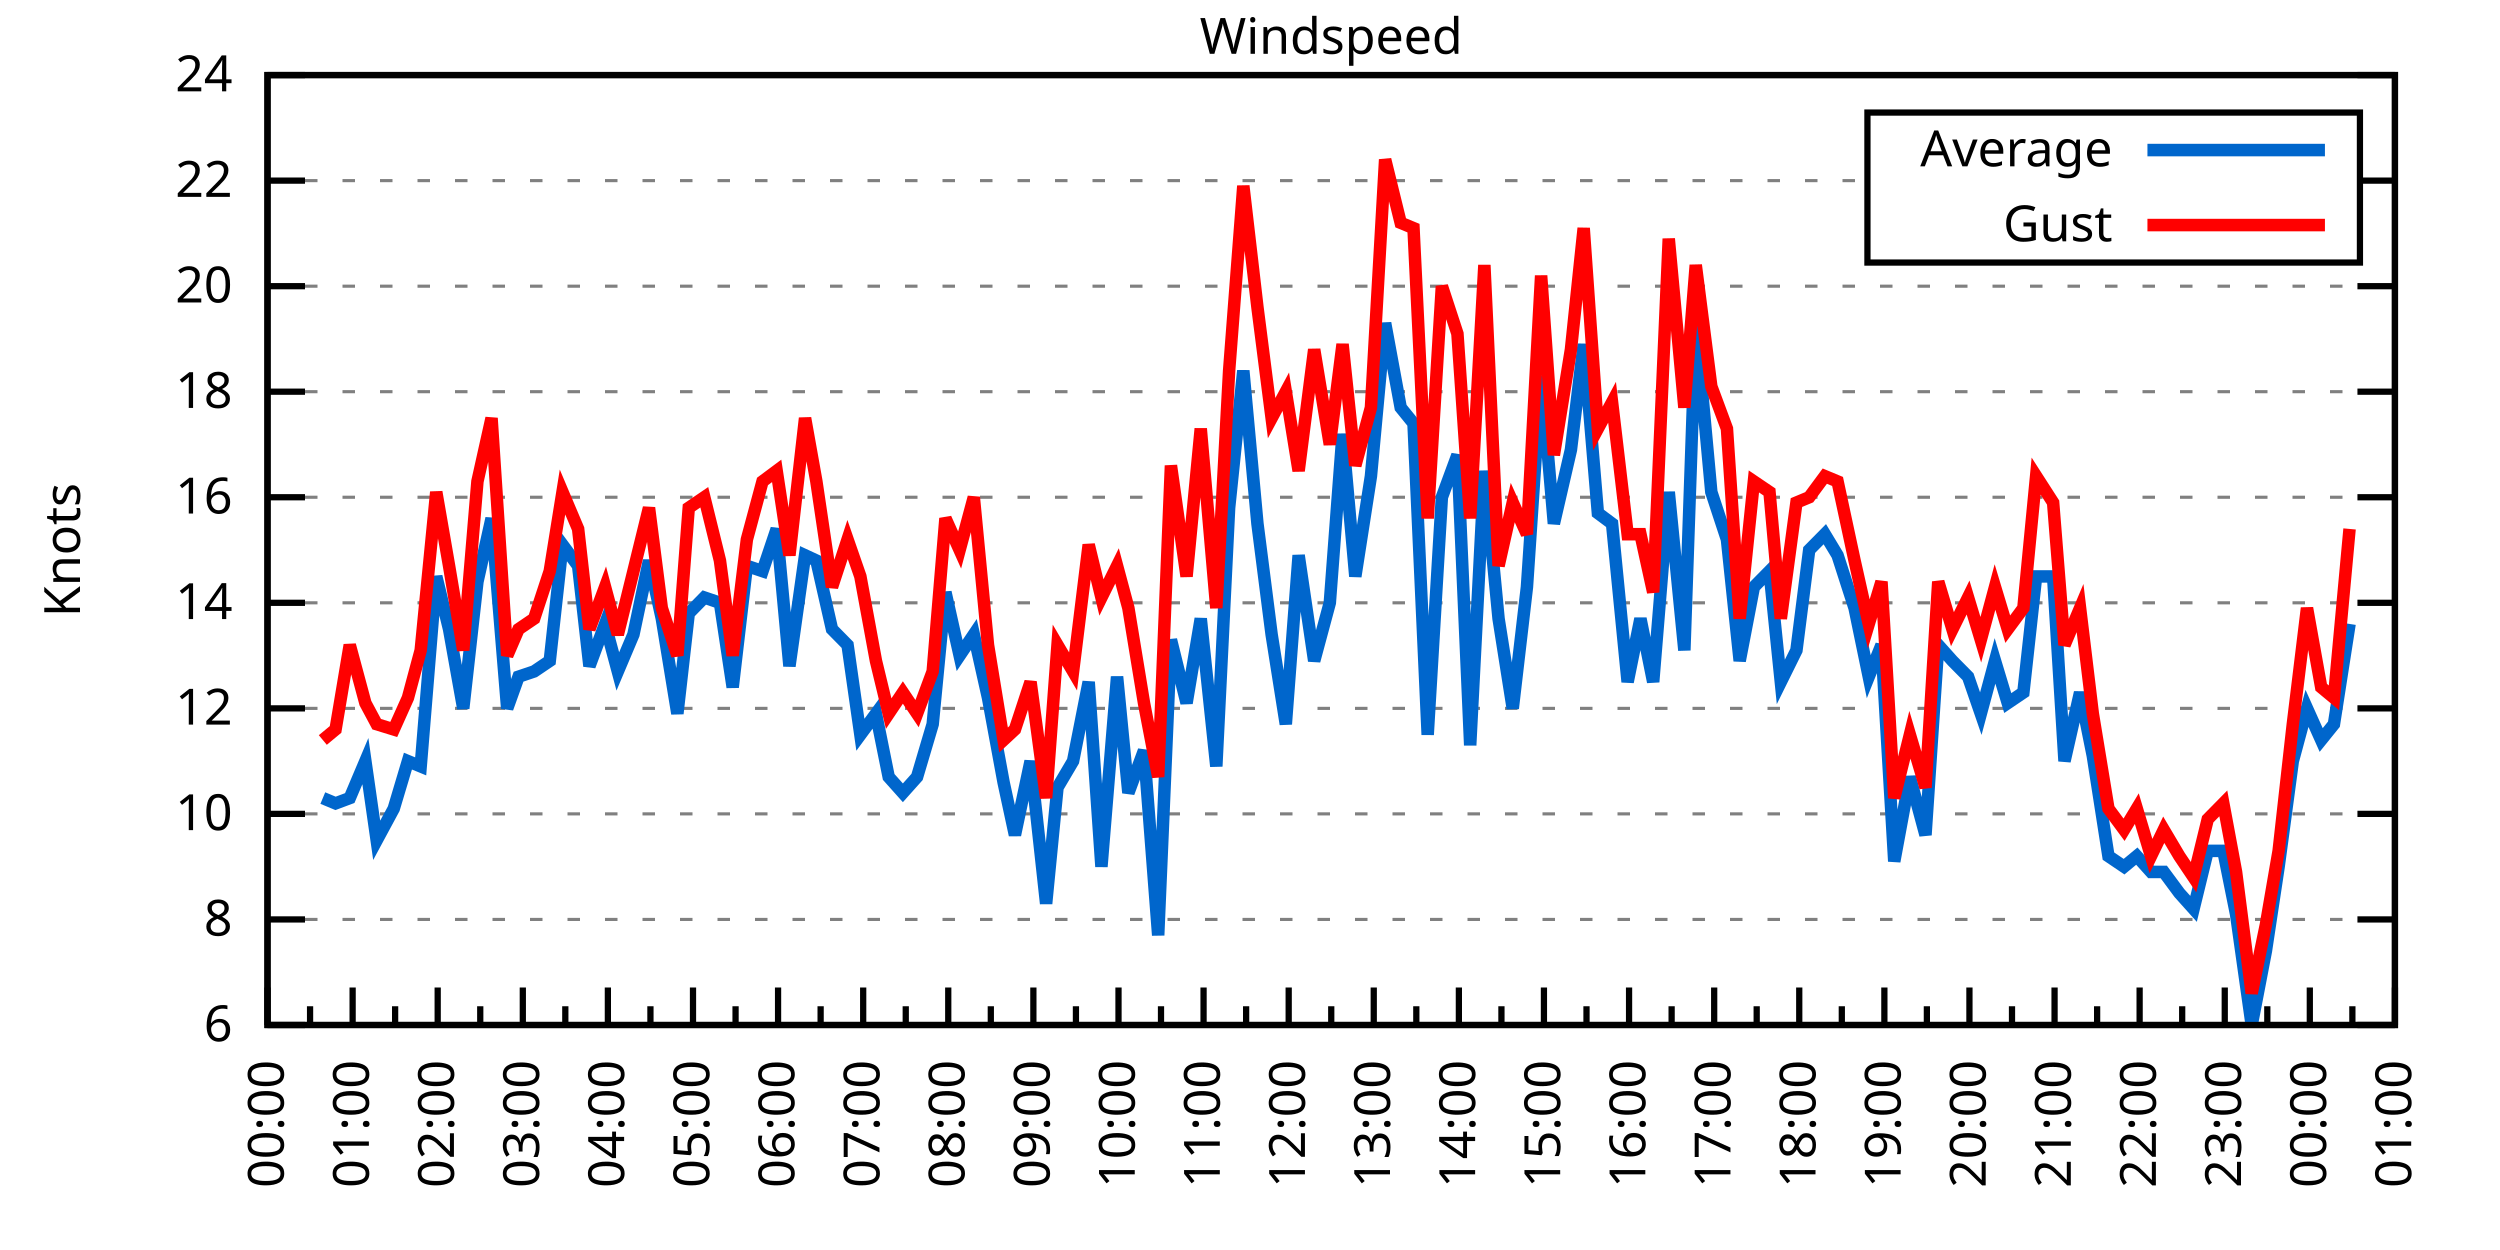
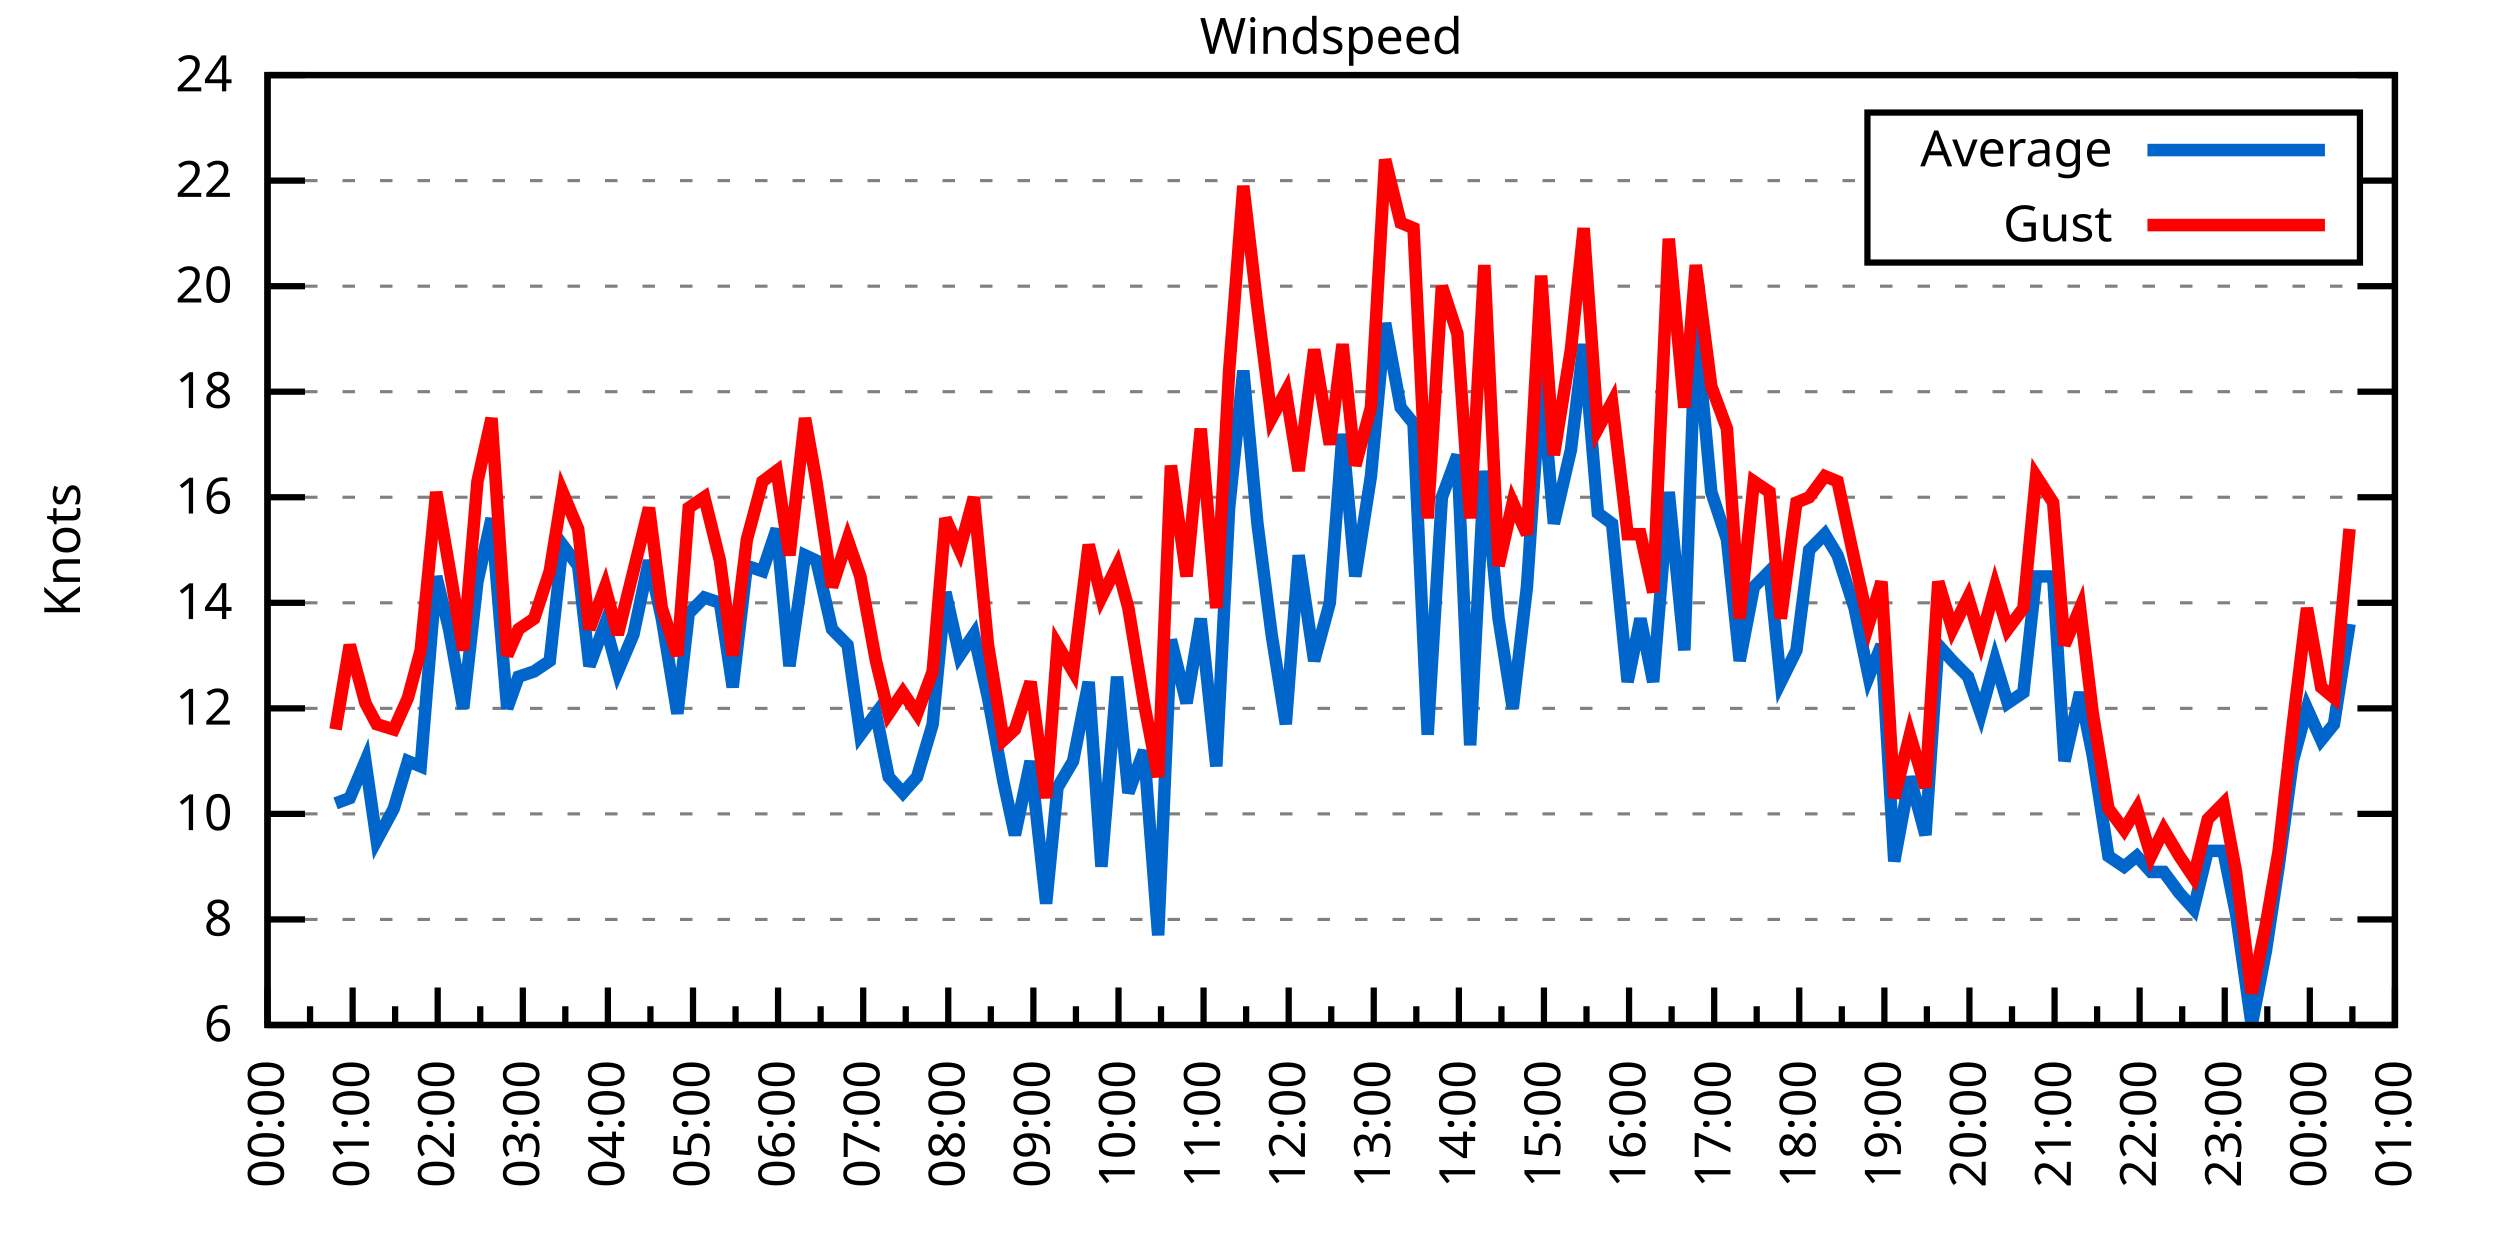
<svg xmlns="http://www.w3.org/2000/svg" xmlns:xlink="http://www.w3.org/1999/xlink" width="400" height="200" viewBox="0 0 400 200">
  <g id="gnuplot_canvas">
    <rect x="0" y="0" width="400" height="200" fill="none" />
    <defs>
      <circle id="gpDot" r="0.5" stroke-width="0.5" stroke="currentColor" />
      <path id="gpPt0" stroke-width="0.333" stroke="currentColor" d="M-1,0 h2 M0,-1 v2" />
      <path id="gpPt1" stroke-width="0.333" stroke="currentColor" d="M-1,-1 L1,1 M1,-1 L-1,1" />
      <path id="gpPt2" stroke-width="0.333" stroke="currentColor" d="M-1,0 L1,0 M0,-1 L0,1 M-1,-1 L1,1 M-1,1 L1,-1" />
      <rect id="gpPt3" stroke-width="0.333" stroke="currentColor" x="-1" y="-1" width="2" height="2" />
      <rect id="gpPt4" stroke-width="0.333" stroke="currentColor" fill="currentColor" x="-1" y="-1" width="2" height="2" />
      <circle id="gpPt5" stroke-width="0.333" stroke="currentColor" cx="0" cy="0" r="1" />
      <use xlink:href="#gpPt5" id="gpPt6" fill="currentColor" stroke="none" />
      <path id="gpPt7" stroke-width="0.333" stroke="currentColor" d="M0,-1.33 L-1.33,0.67 L1.33,0.67 z" />
      <use xlink:href="#gpPt7" id="gpPt8" fill="currentColor" stroke="none" />
      <use xlink:href="#gpPt7" id="gpPt9" stroke="currentColor" transform="rotate(180)" />
      <use xlink:href="#gpPt9" id="gpPt10" fill="currentColor" stroke="none" />
      <use xlink:href="#gpPt3" id="gpPt11" stroke="currentColor" transform="rotate(45)" />
      <use xlink:href="#gpPt11" id="gpPt12" fill="currentColor" stroke="none" />
      <path id="gpPt13" stroke-width="0.333" stroke="currentColor" d="M0,1.330 L1.265,0.411 L0.782,-1.067 L-0.782,-1.076 L-1.265,0.411 z" />
      <use xlink:href="#gpPt13" id="gpPt14" fill="currentColor" stroke="none" />
      <filter id="textbox" filterUnits="objectBoundingBox" x="0" y="0" height="1" width="1">
        <feFlood flood-color="white" flood-opacity="1" result="bgnd" />
        <feComposite in="SourceGraphic" in2="bgnd" operator="atop" />
      </filter>
      <filter id="greybox" filterUnits="objectBoundingBox" x="0" y="0" height="1" width="1">
        <feFlood flood-color="lightgrey" flood-opacity="1" result="grey" />
        <feComposite in="SourceGraphic" in2="grey" operator="atop" />
      </filter>
    </defs>
    <g fill="none" color="white" stroke="currentColor" stroke-width="1.00" stroke-linecap="butt" stroke-linejoin="miter">
</g>
    <g fill="none" color="black" stroke="currentColor" stroke-width="1.00" stroke-linecap="butt" stroke-linejoin="miter">
      <g stroke="none" shape-rendering="crispEdges">
        <polygon fill="rgb(255, 255, 255)" points="42.80,164.00 383.18,164.00 383.18,12.02 42.80,12.02 " />
      </g>
    </g>
    <g fill="none" color="black" stroke="currentColor" stroke-width="1.00" stroke-linecap="butt" stroke-linejoin="miter">
</g>
    <g fill="none" color="black" stroke="black" stroke-width="0.50" stroke-linecap="butt" stroke-linejoin="miter">
</g>
    <g fill="none" color="gray" stroke="currentColor" stroke-width="0.50" stroke-linecap="butt" stroke-linejoin="miter">
      <path stroke="gray" stroke-dasharray="2,4" class="gridline" d="M42.80,164.00 L383.19,164.00  " />
    </g>
    <g fill="none" color="gray" stroke="gray" stroke-width="1.00" stroke-linecap="butt" stroke-linejoin="miter">
</g>
    <g fill="none" color="black" stroke="currentColor" stroke-width="1.00" stroke-linecap="butt" stroke-linejoin="miter">
      <path stroke="black" d="M42.80,164.00 L48.80,164.00 M383.19,164.00 L377.19,164.00  " />
      <g transform="translate(37.20,166.60)" stroke="none" fill="black" font-family="Sans" font-size="8.00" text-anchor="end">
        <text>
          <tspan font-family="Sans"> 6</tspan>
        </text>
      </g>
    </g>
    <g fill="none" color="black" stroke="currentColor" stroke-width="1.00" stroke-linecap="butt" stroke-linejoin="miter">
</g>
    <g fill="none" color="black" stroke="black" stroke-width="0.50" stroke-linecap="butt" stroke-linejoin="miter">
</g>
    <g fill="none" color="gray" stroke="currentColor" stroke-width="0.50" stroke-linecap="butt" stroke-linejoin="miter">
      <path stroke="gray" stroke-dasharray="2,4" class="gridline" d="M42.80,147.11 L383.19,147.11  " />
    </g>
    <g fill="none" color="gray" stroke="gray" stroke-width="1.00" stroke-linecap="butt" stroke-linejoin="miter">
</g>
    <g fill="none" color="black" stroke="currentColor" stroke-width="1.00" stroke-linecap="butt" stroke-linejoin="miter">
      <path stroke="black" d="M42.80,147.11 L48.80,147.11 M383.19,147.11 L377.19,147.11  " />
      <g transform="translate(37.20,149.71)" stroke="none" fill="black" font-family="Sans" font-size="8.00" text-anchor="end">
        <text>
          <tspan font-family="Sans"> 8</tspan>
        </text>
      </g>
    </g>
    <g fill="none" color="black" stroke="currentColor" stroke-width="1.00" stroke-linecap="butt" stroke-linejoin="miter">
</g>
    <g fill="none" color="black" stroke="black" stroke-width="0.50" stroke-linecap="butt" stroke-linejoin="miter">
</g>
    <g fill="none" color="gray" stroke="currentColor" stroke-width="0.50" stroke-linecap="butt" stroke-linejoin="miter">
      <path stroke="gray" stroke-dasharray="2,4" class="gridline" d="M42.80,130.22 L383.19,130.22  " />
    </g>
    <g fill="none" color="gray" stroke="gray" stroke-width="1.00" stroke-linecap="butt" stroke-linejoin="miter">
</g>
    <g fill="none" color="black" stroke="currentColor" stroke-width="1.00" stroke-linecap="butt" stroke-linejoin="miter">
      <path stroke="black" d="M42.80,130.22 L48.80,130.22 M383.19,130.22 L377.19,130.22  " />
      <g transform="translate(37.20,132.82)" stroke="none" fill="black" font-family="Sans" font-size="8.00" text-anchor="end">
        <text>
          <tspan font-family="Sans"> 10</tspan>
        </text>
      </g>
    </g>
    <g fill="none" color="black" stroke="currentColor" stroke-width="1.00" stroke-linecap="butt" stroke-linejoin="miter">
</g>
    <g fill="none" color="black" stroke="black" stroke-width="0.50" stroke-linecap="butt" stroke-linejoin="miter">
</g>
    <g fill="none" color="gray" stroke="currentColor" stroke-width="0.50" stroke-linecap="butt" stroke-linejoin="miter">
      <path stroke="gray" stroke-dasharray="2,4" class="gridline" d="M42.80,113.34 L383.19,113.34  " />
    </g>
    <g fill="none" color="gray" stroke="gray" stroke-width="1.00" stroke-linecap="butt" stroke-linejoin="miter">
</g>
    <g fill="none" color="black" stroke="currentColor" stroke-width="1.00" stroke-linecap="butt" stroke-linejoin="miter">
      <path stroke="black" d="M42.80,113.34 L48.80,113.34 M383.19,113.34 L377.19,113.34  " />
      <g transform="translate(37.20,115.94)" stroke="none" fill="black" font-family="Sans" font-size="8.00" text-anchor="end">
        <text>
          <tspan font-family="Sans"> 12</tspan>
        </text>
      </g>
    </g>
    <g fill="none" color="black" stroke="currentColor" stroke-width="1.00" stroke-linecap="butt" stroke-linejoin="miter">
</g>
    <g fill="none" color="black" stroke="black" stroke-width="0.50" stroke-linecap="butt" stroke-linejoin="miter">
</g>
    <g fill="none" color="gray" stroke="currentColor" stroke-width="0.50" stroke-linecap="butt" stroke-linejoin="miter">
      <path stroke="gray" stroke-dasharray="2,4" class="gridline" d="M42.80,96.45 L383.19,96.45  " />
    </g>
    <g fill="none" color="gray" stroke="gray" stroke-width="1.00" stroke-linecap="butt" stroke-linejoin="miter">
</g>
    <g fill="none" color="black" stroke="currentColor" stroke-width="1.00" stroke-linecap="butt" stroke-linejoin="miter">
      <path stroke="black" d="M42.80,96.45 L48.80,96.45 M383.19,96.45 L377.19,96.45  " />
      <g transform="translate(37.20,99.05)" stroke="none" fill="black" font-family="Sans" font-size="8.00" text-anchor="end">
        <text>
          <tspan font-family="Sans"> 14</tspan>
        </text>
      </g>
    </g>
    <g fill="none" color="black" stroke="currentColor" stroke-width="1.00" stroke-linecap="butt" stroke-linejoin="miter">
</g>
    <g fill="none" color="black" stroke="black" stroke-width="0.50" stroke-linecap="butt" stroke-linejoin="miter">
</g>
    <g fill="none" color="gray" stroke="currentColor" stroke-width="0.50" stroke-linecap="butt" stroke-linejoin="miter">
      <path stroke="gray" stroke-dasharray="2,4" class="gridline" d="M42.80,79.56 L383.19,79.56  " />
    </g>
    <g fill="none" color="gray" stroke="gray" stroke-width="1.00" stroke-linecap="butt" stroke-linejoin="miter">
</g>
    <g fill="none" color="black" stroke="currentColor" stroke-width="1.00" stroke-linecap="butt" stroke-linejoin="miter">
      <path stroke="black" d="M42.80,79.56 L48.80,79.56 M383.19,79.56 L377.19,79.56  " />
      <g transform="translate(37.20,82.16)" stroke="none" fill="black" font-family="Sans" font-size="8.00" text-anchor="end">
        <text>
          <tspan font-family="Sans"> 16</tspan>
        </text>
      </g>
    </g>
    <g fill="none" color="black" stroke="currentColor" stroke-width="1.00" stroke-linecap="butt" stroke-linejoin="miter">
</g>
    <g fill="none" color="black" stroke="black" stroke-width="0.50" stroke-linecap="butt" stroke-linejoin="miter">
</g>
    <g fill="none" color="gray" stroke="currentColor" stroke-width="0.50" stroke-linecap="butt" stroke-linejoin="miter">
      <path stroke="gray" stroke-dasharray="2,4" class="gridline" d="M42.80,62.67 L383.19,62.67  " />
    </g>
    <g fill="none" color="gray" stroke="gray" stroke-width="1.00" stroke-linecap="butt" stroke-linejoin="miter">
</g>
    <g fill="none" color="black" stroke="currentColor" stroke-width="1.00" stroke-linecap="butt" stroke-linejoin="miter">
      <path stroke="black" d="M42.80,62.67 L48.80,62.67 M383.19,62.67 L377.19,62.67  " />
      <g transform="translate(37.20,65.27)" stroke="none" fill="black" font-family="Sans" font-size="8.00" text-anchor="end">
        <text>
          <tspan font-family="Sans"> 18</tspan>
        </text>
      </g>
    </g>
    <g fill="none" color="black" stroke="currentColor" stroke-width="1.00" stroke-linecap="butt" stroke-linejoin="miter">
</g>
    <g fill="none" color="black" stroke="black" stroke-width="0.50" stroke-linecap="butt" stroke-linejoin="miter">
</g>
    <g fill="none" color="gray" stroke="currentColor" stroke-width="0.50" stroke-linecap="butt" stroke-linejoin="miter">
      <path stroke="gray" stroke-dasharray="2,4" class="gridline" d="M42.80,45.79 L383.19,45.79  " />
    </g>
    <g fill="none" color="gray" stroke="gray" stroke-width="1.00" stroke-linecap="butt" stroke-linejoin="miter">
</g>
    <g fill="none" color="black" stroke="currentColor" stroke-width="1.00" stroke-linecap="butt" stroke-linejoin="miter">
      <path stroke="black" d="M42.80,45.79 L48.80,45.79 M383.19,45.79 L377.19,45.79  " />
      <g transform="translate(37.20,48.39)" stroke="none" fill="black" font-family="Sans" font-size="8.00" text-anchor="end">
        <text>
          <tspan font-family="Sans"> 20</tspan>
        </text>
      </g>
    </g>
    <g fill="none" color="black" stroke="currentColor" stroke-width="1.00" stroke-linecap="butt" stroke-linejoin="miter">
</g>
    <g fill="none" color="black" stroke="black" stroke-width="0.50" stroke-linecap="butt" stroke-linejoin="miter">
</g>
    <g fill="none" color="gray" stroke="currentColor" stroke-width="0.50" stroke-linecap="butt" stroke-linejoin="miter">
      <path stroke="gray" stroke-dasharray="2,4" class="gridline" d="M42.80,28.90 L298.79,28.90 M377.59,28.90 L383.19,28.90  " />
    </g>
    <g fill="none" color="gray" stroke="gray" stroke-width="1.00" stroke-linecap="butt" stroke-linejoin="miter">
</g>
    <g fill="none" color="black" stroke="currentColor" stroke-width="1.00" stroke-linecap="butt" stroke-linejoin="miter">
      <path stroke="black" d="M42.80,28.90 L48.80,28.90 M383.19,28.90 L377.19,28.90  " />
      <g transform="translate(37.20,31.50)" stroke="none" fill="black" font-family="Sans" font-size="8.00" text-anchor="end">
        <text>
          <tspan font-family="Sans"> 22</tspan>
        </text>
      </g>
    </g>
    <g fill="none" color="black" stroke="currentColor" stroke-width="1.00" stroke-linecap="butt" stroke-linejoin="miter">
</g>
    <g fill="none" color="black" stroke="black" stroke-width="0.50" stroke-linecap="butt" stroke-linejoin="miter">
</g>
    <g fill="none" color="gray" stroke="currentColor" stroke-width="0.50" stroke-linecap="butt" stroke-linejoin="miter">
      <path stroke="gray" stroke-dasharray="2,4" class="gridline" d="M42.80,12.01 L383.19,12.01  " />
    </g>
    <g fill="none" color="gray" stroke="gray" stroke-width="1.00" stroke-linecap="butt" stroke-linejoin="miter">
</g>
    <g fill="none" color="black" stroke="currentColor" stroke-width="1.00" stroke-linecap="butt" stroke-linejoin="miter">
      <path stroke="black" d="M42.80,12.01 L48.80,12.01 M383.19,12.01 L377.19,12.01  " />
      <g transform="translate(37.20,14.61)" stroke="none" fill="black" font-family="Sans" font-size="8.00" text-anchor="end">
        <text>
          <tspan font-family="Sans"> 24</tspan>
        </text>
      </g>
    </g>
    <g fill="none" color="black" stroke="currentColor" stroke-width="1.00" stroke-linecap="butt" stroke-linejoin="miter">
      <path stroke="black" d="M42.80,164.00 L42.80,158.00  " />
      <g transform="translate(45.40,169.60) rotate(270)" stroke="none" fill="black" font-family="Sans" font-size="8.00" text-anchor="end">
        <text>
          <tspan font-family="Sans">00:00</tspan>
        </text>
      </g>
    </g>
    <g fill="none" color="black" stroke="currentColor" stroke-width="1.00" stroke-linecap="butt" stroke-linejoin="miter">
      <path stroke="black" d="M49.61,164.00 L49.61,161.00 M56.42,164.00 L56.42,158.00  " />
      <g transform="translate(59.02,169.60) rotate(270)" stroke="none" fill="black" font-family="Sans" font-size="8.00" text-anchor="end">
        <text>
          <tspan font-family="Sans">01:00</tspan>
        </text>
      </g>
    </g>
    <g fill="none" color="black" stroke="currentColor" stroke-width="1.00" stroke-linecap="butt" stroke-linejoin="miter">
      <path stroke="black" d="M63.22,164.00 L63.22,161.00 M70.03,164.00 L70.03,158.00  " />
      <g transform="translate(72.63,169.60) rotate(270)" stroke="none" fill="black" font-family="Sans" font-size="8.00" text-anchor="end">
        <text>
          <tspan font-family="Sans">02:00</tspan>
        </text>
      </g>
    </g>
    <g fill="none" color="black" stroke="currentColor" stroke-width="1.00" stroke-linecap="butt" stroke-linejoin="miter">
      <path stroke="black" d="M76.84,164.00 L76.84,161.00 M83.65,164.00 L83.65,158.00  " />
      <g transform="translate(86.25,169.60) rotate(270)" stroke="none" fill="black" font-family="Sans" font-size="8.00" text-anchor="end">
        <text>
          <tspan font-family="Sans">03:00</tspan>
        </text>
      </g>
    </g>
    <g fill="none" color="black" stroke="currentColor" stroke-width="1.00" stroke-linecap="butt" stroke-linejoin="miter">
      <path stroke="black" d="M90.45,164.00 L90.45,161.00 M97.26,164.00 L97.26,158.00  " />
      <g transform="translate(99.86,169.60) rotate(270)" stroke="none" fill="black" font-family="Sans" font-size="8.00" text-anchor="end">
        <text>
          <tspan font-family="Sans">04:00</tspan>
        </text>
      </g>
    </g>
    <g fill="none" color="black" stroke="currentColor" stroke-width="1.00" stroke-linecap="butt" stroke-linejoin="miter">
      <path stroke="black" d="M104.07,164.00 L104.07,161.00 M110.88,164.00 L110.88,158.00  " />
      <g transform="translate(113.48,169.60) rotate(270)" stroke="none" fill="black" font-family="Sans" font-size="8.00" text-anchor="end">
        <text>
          <tspan font-family="Sans">05:00</tspan>
        </text>
      </g>
    </g>
    <g fill="none" color="black" stroke="currentColor" stroke-width="1.00" stroke-linecap="butt" stroke-linejoin="miter">
      <path stroke="black" d="M117.69,164.00 L117.69,161.00 M124.49,164.00 L124.49,158.00  " />
      <g transform="translate(127.09,169.60) rotate(270)" stroke="none" fill="black" font-family="Sans" font-size="8.00" text-anchor="end">
        <text>
          <tspan font-family="Sans">06:00</tspan>
        </text>
      </g>
    </g>
    <g fill="none" color="black" stroke="currentColor" stroke-width="1.00" stroke-linecap="butt" stroke-linejoin="miter">
      <path stroke="black" d="M131.30,164.00 L131.30,161.00 M138.11,164.00 L138.11,158.00  " />
      <g transform="translate(140.71,169.60) rotate(270)" stroke="none" fill="black" font-family="Sans" font-size="8.00" text-anchor="end">
        <text>
          <tspan font-family="Sans">07:00</tspan>
        </text>
      </g>
    </g>
    <g fill="none" color="black" stroke="currentColor" stroke-width="1.00" stroke-linecap="butt" stroke-linejoin="miter">
      <path stroke="black" d="M144.92,164.00 L144.92,161.00 M151.72,164.00 L151.72,158.00  " />
      <g transform="translate(154.32,169.60) rotate(270)" stroke="none" fill="black" font-family="Sans" font-size="8.00" text-anchor="end">
        <text>
          <tspan font-family="Sans">08:00</tspan>
        </text>
      </g>
    </g>
    <g fill="none" color="black" stroke="currentColor" stroke-width="1.00" stroke-linecap="butt" stroke-linejoin="miter">
      <path stroke="black" d="M158.53,164.00 L158.53,161.00 M165.34,164.00 L165.34,158.00  " />
      <g transform="translate(167.94,169.60) rotate(270)" stroke="none" fill="black" font-family="Sans" font-size="8.00" text-anchor="end">
        <text>
          <tspan font-family="Sans">09:00</tspan>
        </text>
      </g>
    </g>
    <g fill="none" color="black" stroke="currentColor" stroke-width="1.00" stroke-linecap="butt" stroke-linejoin="miter">
      <path stroke="black" d="M172.15,164.00 L172.15,161.00 M178.96,164.00 L178.96,158.00  " />
      <g transform="translate(181.56,169.60) rotate(270)" stroke="none" fill="black" font-family="Sans" font-size="8.00" text-anchor="end">
        <text>
          <tspan font-family="Sans">10:00</tspan>
        </text>
      </g>
    </g>
    <g fill="none" color="black" stroke="currentColor" stroke-width="1.00" stroke-linecap="butt" stroke-linejoin="miter">
      <path stroke="black" d="M185.76,164.00 L185.76,161.00 M192.57,164.00 L192.57,158.00  " />
      <g transform="translate(195.17,169.60) rotate(270)" stroke="none" fill="black" font-family="Sans" font-size="8.00" text-anchor="end">
        <text>
          <tspan font-family="Sans">11:00</tspan>
        </text>
      </g>
    </g>
    <g fill="none" color="black" stroke="currentColor" stroke-width="1.00" stroke-linecap="butt" stroke-linejoin="miter">
      <path stroke="black" d="M199.38,164.00 L199.38,161.00 M206.19,164.00 L206.19,158.00  " />
      <g transform="translate(208.79,169.60) rotate(270)" stroke="none" fill="black" font-family="Sans" font-size="8.00" text-anchor="end">
        <text>
          <tspan font-family="Sans">12:00</tspan>
        </text>
      </g>
    </g>
    <g fill="none" color="black" stroke="currentColor" stroke-width="1.00" stroke-linecap="butt" stroke-linejoin="miter">
      <path stroke="black" d="M213.00,164.00 L213.00,161.00 M219.80,164.00 L219.80,158.00  " />
      <g transform="translate(222.40,169.60) rotate(270)" stroke="none" fill="black" font-family="Sans" font-size="8.00" text-anchor="end">
        <text>
          <tspan font-family="Sans">13:00</tspan>
        </text>
      </g>
    </g>
    <g fill="none" color="black" stroke="currentColor" stroke-width="1.00" stroke-linecap="butt" stroke-linejoin="miter">
      <path stroke="black" d="M226.61,164.00 L226.61,161.00 M233.42,164.00 L233.42,158.00  " />
      <g transform="translate(236.02,169.60) rotate(270)" stroke="none" fill="black" font-family="Sans" font-size="8.00" text-anchor="end">
        <text>
          <tspan font-family="Sans">14:00</tspan>
        </text>
      </g>
    </g>
    <g fill="none" color="black" stroke="currentColor" stroke-width="1.00" stroke-linecap="butt" stroke-linejoin="miter">
      <path stroke="black" d="M240.23,164.00 L240.23,161.00 M247.03,164.00 L247.03,158.00  " />
      <g transform="translate(249.63,169.60) rotate(270)" stroke="none" fill="black" font-family="Sans" font-size="8.00" text-anchor="end">
        <text>
          <tspan font-family="Sans">15:00</tspan>
        </text>
      </g>
    </g>
    <g fill="none" color="black" stroke="currentColor" stroke-width="1.00" stroke-linecap="butt" stroke-linejoin="miter">
      <path stroke="black" d="M253.84,164.00 L253.84,161.00 M260.65,164.00 L260.65,158.00  " />
      <g transform="translate(263.25,169.60) rotate(270)" stroke="none" fill="black" font-family="Sans" font-size="8.00" text-anchor="end">
        <text>
          <tspan font-family="Sans">16:00</tspan>
        </text>
      </g>
    </g>
    <g fill="none" color="black" stroke="currentColor" stroke-width="1.00" stroke-linecap="butt" stroke-linejoin="miter">
      <path stroke="black" d="M267.46,164.00 L267.46,161.00 M274.27,164.00 L274.27,158.00  " />
      <g transform="translate(276.87,169.60) rotate(270)" stroke="none" fill="black" font-family="Sans" font-size="8.00" text-anchor="end">
        <text>
          <tspan font-family="Sans">17:00</tspan>
        </text>
      </g>
    </g>
    <g fill="none" color="black" stroke="currentColor" stroke-width="1.00" stroke-linecap="butt" stroke-linejoin="miter">
      <path stroke="black" d="M281.07,164.00 L281.07,161.00 M287.88,164.00 L287.88,158.00  " />
      <g transform="translate(290.48,169.60) rotate(270)" stroke="none" fill="black" font-family="Sans" font-size="8.00" text-anchor="end">
        <text>
          <tspan font-family="Sans">18:00</tspan>
        </text>
      </g>
    </g>
    <g fill="none" color="black" stroke="currentColor" stroke-width="1.00" stroke-linecap="butt" stroke-linejoin="miter">
      <path stroke="black" d="M294.69,164.00 L294.69,161.00 M301.50,164.00 L301.50,158.00  " />
      <g transform="translate(304.10,169.60) rotate(270)" stroke="none" fill="black" font-family="Sans" font-size="8.00" text-anchor="end">
        <text>
          <tspan font-family="Sans">19:00</tspan>
        </text>
      </g>
    </g>
    <g fill="none" color="black" stroke="currentColor" stroke-width="1.00" stroke-linecap="butt" stroke-linejoin="miter">
      <path stroke="black" d="M308.30,164.00 L308.30,161.00 M315.11,164.00 L315.11,158.00  " />
      <g transform="translate(317.71,169.60) rotate(270)" stroke="none" fill="black" font-family="Sans" font-size="8.00" text-anchor="end">
        <text>
          <tspan font-family="Sans">20:00</tspan>
        </text>
      </g>
    </g>
    <g fill="none" color="black" stroke="currentColor" stroke-width="1.00" stroke-linecap="butt" stroke-linejoin="miter">
      <path stroke="black" d="M321.92,164.00 L321.92,161.00 M328.73,164.00 L328.73,158.00  " />
      <g transform="translate(331.33,169.60) rotate(270)" stroke="none" fill="black" font-family="Sans" font-size="8.00" text-anchor="end">
        <text>
          <tspan font-family="Sans">21:00</tspan>
        </text>
      </g>
    </g>
    <g fill="none" color="black" stroke="currentColor" stroke-width="1.00" stroke-linecap="butt" stroke-linejoin="miter">
      <path stroke="black" d="M335.54,164.00 L335.54,161.00 M342.34,164.00 L342.34,158.00  " />
      <g transform="translate(344.94,169.60) rotate(270)" stroke="none" fill="black" font-family="Sans" font-size="8.00" text-anchor="end">
        <text>
          <tspan font-family="Sans">22:00</tspan>
        </text>
      </g>
    </g>
    <g fill="none" color="black" stroke="currentColor" stroke-width="1.00" stroke-linecap="butt" stroke-linejoin="miter">
      <path stroke="black" d="M349.15,164.00 L349.15,161.00 M355.96,164.00 L355.96,158.00  " />
      <g transform="translate(358.56,169.60) rotate(270)" stroke="none" fill="black" font-family="Sans" font-size="8.00" text-anchor="end">
        <text>
          <tspan font-family="Sans">23:00</tspan>
        </text>
      </g>
    </g>
    <g fill="none" color="black" stroke="currentColor" stroke-width="1.00" stroke-linecap="butt" stroke-linejoin="miter">
      <path stroke="black" d="M362.77,164.00 L362.77,161.00 M369.57,164.00 L369.57,158.00  " />
      <g transform="translate(372.17,169.60) rotate(270)" stroke="none" fill="black" font-family="Sans" font-size="8.00" text-anchor="end">
        <text>
          <tspan font-family="Sans">00:00</tspan>
        </text>
      </g>
    </g>
    <g fill="none" color="black" stroke="currentColor" stroke-width="1.00" stroke-linecap="butt" stroke-linejoin="miter">
      <path stroke="black" d="M376.38,164.00 L376.38,161.00 M383.19,164.00 L383.19,158.00  " />
      <g transform="translate(385.79,169.60) rotate(270)" stroke="none" fill="black" font-family="Sans" font-size="8.00" text-anchor="end">
        <text>
          <tspan font-family="Sans">01:00</tspan>
        </text>
      </g>
    </g>
    <g fill="none" color="black" stroke="currentColor" stroke-width="1.00" stroke-linecap="butt" stroke-linejoin="miter">
</g>
    <g fill="none" color="black" stroke="currentColor" stroke-width="1.00" stroke-linecap="butt" stroke-linejoin="miter">
      <path stroke="black" d="M42.80,12.01 L42.80,164.00 L383.19,164.00 L383.19,12.01 L42.80,12.01 Z  " />
    </g>
    <g fill="none" color="black" stroke="currentColor" stroke-width="1.00" stroke-linecap="butt" stroke-linejoin="miter">
      <g transform="translate(12.80,88.01) rotate(270)" stroke="none" fill="black" font-family="Sans" font-size="8.00" text-anchor="middle">
        <text>
          <tspan font-family="Sans">Knots</tspan>
        </text>
      </g>
    </g>
    <g fill="none" color="black" stroke="currentColor" stroke-width="1.00" stroke-linecap="butt" stroke-linejoin="miter">
</g>
    <g fill="none" color="black" stroke="currentColor" stroke-width="1.00" stroke-linecap="butt" stroke-linejoin="miter">
      <path stroke="black" d="M298.79,42.01 L298.79,18.01 L377.59,18.01 L377.59,42.01 L298.79,42.01 Z  " />
    </g>
    <g id="Windspeed_plot_1">
      <g fill="none" color="white" stroke="black" stroke-width="2.00" stroke-linecap="butt" stroke-linejoin="miter">
</g>
      <g fill="none" color="black" stroke="currentColor" stroke-width="2.00" stroke-linecap="butt" stroke-linejoin="miter">
        <g transform="translate(337.99,26.61)" stroke="none" fill="black" font-family="Sans" font-size="8.00" text-anchor="end">
          <text>
            <tspan font-family="Sans">Average</tspan>
          </text>
        </g>
      </g>
      <g fill="none" color="black" stroke="currentColor" stroke-width="2.00" stroke-linecap="butt" stroke-linejoin="miter">
-         <path stroke="rgb(  0, 102, 204)" d="M343.59,24.01 L371.99,24.01 M51.65,127.69 L53.69,128.54 L55.96,127.69 L58.46,121.78 L60.27,134.45 L63.00,129.38   L65.27,121.78 L67.31,122.62 L69.80,92.23 L71.85,100.67 L74.12,113.34 L76.39,93.07 L78.65,82.94 L81.15,113.34   L82.97,108.27 L85.46,107.43 L87.96,105.74 L90.00,87.16 L92.50,90.54 L94.31,106.58 L96.81,99.83 L98.85,107.43   L101.35,101.52 L103.84,89.69 L105.89,98.98 L108.38,114.18 L110.20,98.14 L112.69,95.60 L115.19,96.45 L117.23,109.96   L119.50,90.54 L122.00,91.38 L124.27,84.63 L126.31,106.58 L128.81,88.85 L130.62,89.69 L133.12,100.67 L135.61,103.20   L137.66,117.56 L140.15,114.18 L142.19,124.31 L144.46,126.85 L146.73,124.31 L149.23,115.87 L151.27,94.76 L153.54,104.89   L155.81,101.52 L158.08,111.65 L160.57,125.16 L162.39,133.60 L164.89,121.78 L167.38,144.58 L169.20,126.00 L171.69,121.78   L174.19,109.11 L176.23,138.67 L178.73,108.27 L180.54,126.85 L183.04,120.09 L185.31,149.65 L187.35,102.36 L189.85,112.49   L192.12,98.98 L194.61,122.62 L196.66,81.25 L198.93,59.30 L201.19,83.78 L203.46,101.52 L205.73,115.87 L207.78,88.85   L210.27,105.74 L212.77,96.45 L214.81,69.43 L216.85,92.23 L219.35,76.18 L221.62,51.70 L224.11,65.21 L226.16,67.74   L228.43,117.56 L230.70,79.56 L233.19,72.81 L235.23,119.25 L237.50,75.34 L239.77,98.98 L242.04,113.34 L244.31,93.92   L246.58,60.14 L248.62,83.78 L251.35,71.96 L253.39,55.07 L255.66,82.09 L257.93,83.78 L260.42,109.11 L262.47,98.98   L264.51,109.11 L267.00,78.72 L269.50,104.05 L271.32,51.70 L273.81,78.72 L276.31,86.32 L278.35,105.74 L280.62,93.92   L283.12,91.38 L284.93,109.11 L287.43,104.05 L289.47,88.00 L291.97,85.47 L294.01,88.85 L296.73,97.29 L299.00,108.27   L301.04,103.20 L303.08,137.82 L305.58,124.31 L308.08,133.60 L310.12,103.20 L312.39,105.74 L314.89,108.27 L316.93,114.18   L319.20,105.74 L321.24,112.49 L323.74,110.80 L325.78,92.23 L328.50,92.23 L330.32,121.78 L332.81,110.80 L334.85,120.94   L337.35,136.98 L339.85,138.67 L341.89,136.98 L344.16,139.51 L346.20,139.51 L348.70,142.89 L350.97,145.42 L353.24,136.14   L355.73,136.14 L357.77,146.27 L360.27,164.00 L362.54,152.18 L364.58,138.67 L366.85,121.78 L369.12,113.34 L371.39,118.40   L373.43,115.87 L375.93,99.83  " />
+         <path stroke="rgb(  0, 102, 204)" d="M343.59,24.01 L371.99,24.01 M53.69,128.54 L55.96,127.69 L58.46,121.78 L60.27,134.45 L63.00,129.38 L65.27,121.78   L67.31,122.62 L69.80,92.23 L71.85,100.67 L74.12,113.34 L76.39,93.07 L78.65,82.94 L81.15,113.34 L82.97,108.27   L85.46,107.43 L87.96,105.74 L90.00,87.16 L92.50,90.54 L94.31,106.58 L96.81,99.83 L98.85,107.43 L101.35,101.52   L103.84,89.69 L105.89,98.98 L108.38,114.18 L110.20,98.14 L112.69,95.60 L115.19,96.45 L117.23,109.96 L119.50,90.54   L122.00,91.38 L124.27,84.63 L126.31,106.58 L128.81,88.85 L130.62,89.69 L133.12,100.67 L135.61,103.20 L137.66,117.56   L140.15,114.18 L142.19,124.31 L144.46,126.85 L146.73,124.31 L149.23,115.87 L151.27,94.76 L153.54,104.89 L155.81,101.52   L158.08,111.65 L160.57,125.16 L162.39,133.60 L164.89,121.78 L167.38,144.58 L169.20,126.00 L171.69,121.78 L174.19,109.11   L176.23,138.67 L178.73,108.27 L180.54,126.85 L183.04,120.09 L185.31,149.65 L187.35,102.36 L189.85,112.49 L192.12,98.98   L194.61,122.62 L196.66,81.25 L198.93,59.30 L201.19,83.78 L203.46,101.52 L205.73,115.87 L207.78,88.85 L210.27,105.74   L212.77,96.45 L214.81,69.43 L216.85,92.23 L219.35,76.18 L221.62,51.70 L224.11,65.21 L226.16,67.74 L228.43,117.56   L230.70,79.56 L233.19,72.81 L235.23,119.25 L237.50,75.34 L239.77,98.98 L242.04,113.34 L244.31,93.92 L246.58,60.14   L248.62,83.78 L251.35,71.96 L253.39,55.07 L255.66,82.09 L257.93,83.78 L260.42,109.11 L262.47,98.98 L264.51,109.11   L267.00,78.72 L269.50,104.05 L271.32,51.70 L273.81,78.72 L276.31,86.32 L278.35,105.74 L280.62,93.92 L283.12,91.38   L284.93,109.11 L287.43,104.05 L289.47,88.00 L291.97,85.47 L294.01,88.85 L296.73,97.29 L299.00,108.27 L301.04,103.20   L303.08,137.82 L305.58,124.31 L308.08,133.60 L310.12,103.20 L312.39,105.74 L314.89,108.27 L316.93,114.18 L319.20,105.74   L321.24,112.49 L323.74,110.80 L325.78,92.23 L328.50,92.23 L330.32,121.78 L332.81,110.80 L334.85,120.94 L337.35,136.98   L339.85,138.67 L341.89,136.98 L344.16,139.51 L346.20,139.51 L348.70,142.89 L350.97,145.42 L353.24,136.14 L355.73,136.14   L357.77,146.27 L360.27,164.00 L362.54,152.18 L364.58,138.67 L366.85,121.78 L369.12,113.34 L371.39,118.40 L373.43,115.87   L375.93,99.83  " />
      </g>
    </g>
    <g id="Windspeed_plot_2">
      <g fill="none" color="black" stroke="currentColor" stroke-width="2.00" stroke-linecap="butt" stroke-linejoin="miter">
        <g transform="translate(337.99,38.61)" stroke="none" fill="black" font-family="Sans" font-size="8.00" text-anchor="end">
          <text>
            <tspan font-family="Sans">Gust</tspan>
          </text>
        </g>
      </g>
      <g fill="none" color="black" stroke="currentColor" stroke-width="2.00" stroke-linecap="butt" stroke-linejoin="miter">
-         <path stroke="rgb(255,   0,   0)" d="M343.59,36.01 L371.99,36.01 M51.65,118.40 L53.69,116.71 L55.96,103.20 L58.46,112.49 L60.27,115.87 L63.00,116.71   L65.27,111.65 L67.31,104.05 L69.80,78.72 L71.85,90.54 L74.12,104.05 L76.39,77.03 L78.65,66.90 L81.15,104.89   L82.97,100.67 L85.46,98.98 L87.96,91.38 L90.00,78.72 L92.50,84.63 L94.31,100.67 L96.81,93.92 L98.85,101.52   L101.35,91.38 L103.84,81.25 L105.89,97.29 L108.38,104.89 L110.20,81.25 L112.69,79.56 L115.19,89.69 L117.23,104.89   L119.50,86.32 L122.00,77.03 L124.27,75.34 L126.31,88.85 L128.81,66.90 L130.62,77.03 L133.12,93.92 L135.61,86.32   L137.66,92.23 L140.15,105.74 L142.19,114.18 L144.46,110.80 L146.73,114.18 L149.23,107.43 L151.27,82.94 L153.54,88.00   L155.81,79.56 L158.08,103.20 L160.57,118.40 L162.39,116.71 L164.89,109.11 L167.38,127.69 L169.20,103.20 L171.69,107.43   L174.19,87.16 L176.23,95.60 L178.73,90.54 L180.54,97.29 L183.04,112.49 L185.31,124.31 L187.35,74.49 L189.85,92.23   L192.12,68.58 L194.61,97.29 L196.66,59.30 L198.93,29.74 L201.19,49.16 L203.46,66.90 L205.73,62.67 L207.78,75.34   L210.27,55.92 L212.77,71.12 L214.81,55.07 L216.85,74.49 L219.35,65.21 L221.62,25.52 L224.11,35.65 L226.16,36.50   L228.43,82.94 L230.70,45.79 L233.19,53.39 L235.23,82.94 L237.50,42.41 L239.77,90.54 L242.04,80.41 L244.31,85.47   L246.58,44.10 L248.62,72.81 L251.35,55.92 L253.39,36.50 L255.66,68.58 L257.93,64.36 L260.42,85.47 L262.47,85.47   L264.51,94.76 L267.00,38.19 L269.50,65.21 L271.32,42.41 L273.81,61.83 L276.31,68.58 L278.35,98.98 L280.62,77.03   L283.12,78.72 L284.93,98.98 L287.43,80.41 L289.47,79.56 L291.97,76.18 L294.01,77.03 L296.73,89.69 L299.00,99.83   L301.04,93.07 L303.08,127.69 L305.58,117.56 L308.08,126.00 L310.12,93.07 L312.39,100.67 L314.89,95.60 L316.93,102.36   L319.20,93.92 L321.24,100.67 L323.74,97.29 L325.78,76.18 L328.50,80.41 L330.32,103.20 L332.81,97.29 L334.85,114.18   L337.35,129.38 L339.85,132.76 L341.89,129.38 L344.16,136.98 L346.20,132.76 L348.70,136.98 L350.97,140.36 L353.24,131.07   L355.73,128.54 L357.77,139.51 L360.27,158.93 L362.54,147.96 L364.58,136.14 L366.85,115.87 L369.12,97.29 L371.39,109.96   L373.43,111.65 L375.93,84.63  " />
+         <path stroke="rgb(255,   0,   0)" d="M343.59,36.01 L371.99,36.01 M53.69,116.71 L55.96,103.20 L58.46,112.49 L60.27,115.87 L63.00,116.71 L65.27,111.65   L67.31,104.05 L69.80,78.72 L71.85,90.54 L74.12,104.05 L76.39,77.03 L78.65,66.90 L81.15,104.89 L82.97,100.67   L85.46,98.98 L87.96,91.38 L90.00,78.72 L92.50,84.63 L94.31,100.67 L96.81,93.92 L98.85,101.52 L101.35,91.38   L103.84,81.25 L105.89,97.29 L108.38,104.89 L110.20,81.25 L112.69,79.56 L115.19,89.69 L117.23,104.89 L119.50,86.32   L122.00,77.03 L124.27,75.34 L126.31,88.85 L128.81,66.90 L130.62,77.03 L133.12,93.92 L135.61,86.32 L137.66,92.23   L140.15,105.74 L142.19,114.18 L144.46,110.80 L146.73,114.18 L149.23,107.43 L151.27,82.94 L153.54,88.00 L155.81,79.56   L158.08,103.20 L160.57,118.40 L162.39,116.71 L164.89,109.11 L167.38,127.69 L169.20,103.20 L171.69,107.43 L174.19,87.16   L176.23,95.60 L178.73,90.54 L180.54,97.29 L183.04,112.49 L185.31,124.31 L187.35,74.49 L189.85,92.23 L192.12,68.58   L194.61,97.29 L196.66,59.30 L198.93,29.74 L201.19,49.16 L203.46,66.90 L205.73,62.67 L207.78,75.34 L210.27,55.92   L212.77,71.12 L214.81,55.07 L216.85,74.49 L219.35,65.21 L221.62,25.52 L224.11,35.65 L226.16,36.50 L228.43,82.94   L230.70,45.79 L233.19,53.39 L235.23,82.94 L237.50,42.41 L239.77,90.54 L242.04,80.41 L244.31,85.47 L246.58,44.10   L248.62,72.81 L251.35,55.92 L253.39,36.50 L255.66,68.58 L257.93,64.36 L260.42,85.47 L262.47,85.47 L264.51,94.76   L267.00,38.19 L269.50,65.21 L271.32,42.41 L273.81,61.83 L276.31,68.58 L278.35,98.98 L280.62,77.03 L283.12,78.72   L284.93,98.98 L287.43,80.41 L289.47,79.56 L291.97,76.18 L294.01,77.03 L296.73,89.69 L299.00,99.83 L301.04,93.07   L303.08,127.69 L305.58,117.56 L308.08,126.00 L310.12,93.07 L312.39,100.67 L314.89,95.60 L316.93,102.36 L319.20,93.92   L321.24,100.67 L323.74,97.29 L325.78,76.18 L328.50,80.41 L330.32,103.20 L332.81,97.29 L334.85,114.18 L337.35,129.38   L339.85,132.76 L341.89,129.38 L344.16,136.98 L346.20,132.76 L348.70,136.98 L350.97,140.36 L353.24,131.07 L355.73,128.54   L357.77,139.51 L360.27,158.93 L362.54,147.96 L364.58,136.14 L366.85,115.87 L369.12,97.29 L371.39,109.96 L373.43,111.65   L375.93,84.63  " />
      </g>
    </g>
    <g fill="none" color="black" stroke="currentColor" stroke-width="2.00" stroke-linecap="butt" stroke-linejoin="miter">
</g>
    <g fill="none" color="black" stroke="black" stroke-width="1.00" stroke-linecap="butt" stroke-linejoin="miter">
</g>
    <g fill="none" color="black" stroke="currentColor" stroke-width="1.00" stroke-linecap="butt" stroke-linejoin="miter">
      <path stroke="black" d="M42.80,12.01 L42.80,164.00 L383.19,164.00 L383.19,12.01 L42.80,12.01 Z  " />
    </g>
    <g fill="none" color="black" stroke="currentColor" stroke-width="1.00" stroke-linecap="butt" stroke-linejoin="miter">
      <g transform="translate(212.99,8.61)" stroke="none" fill="black" font-family="Sans" font-size="8.00" text-anchor="middle">
        <text>
          <tspan font-family="Sans">Windspeed</tspan>
        </text>
      </g>
    </g>
    <g fill="none" color="black" stroke="currentColor" stroke-width="1.00" stroke-linecap="butt" stroke-linejoin="miter">
</g>
  </g>
</svg>
